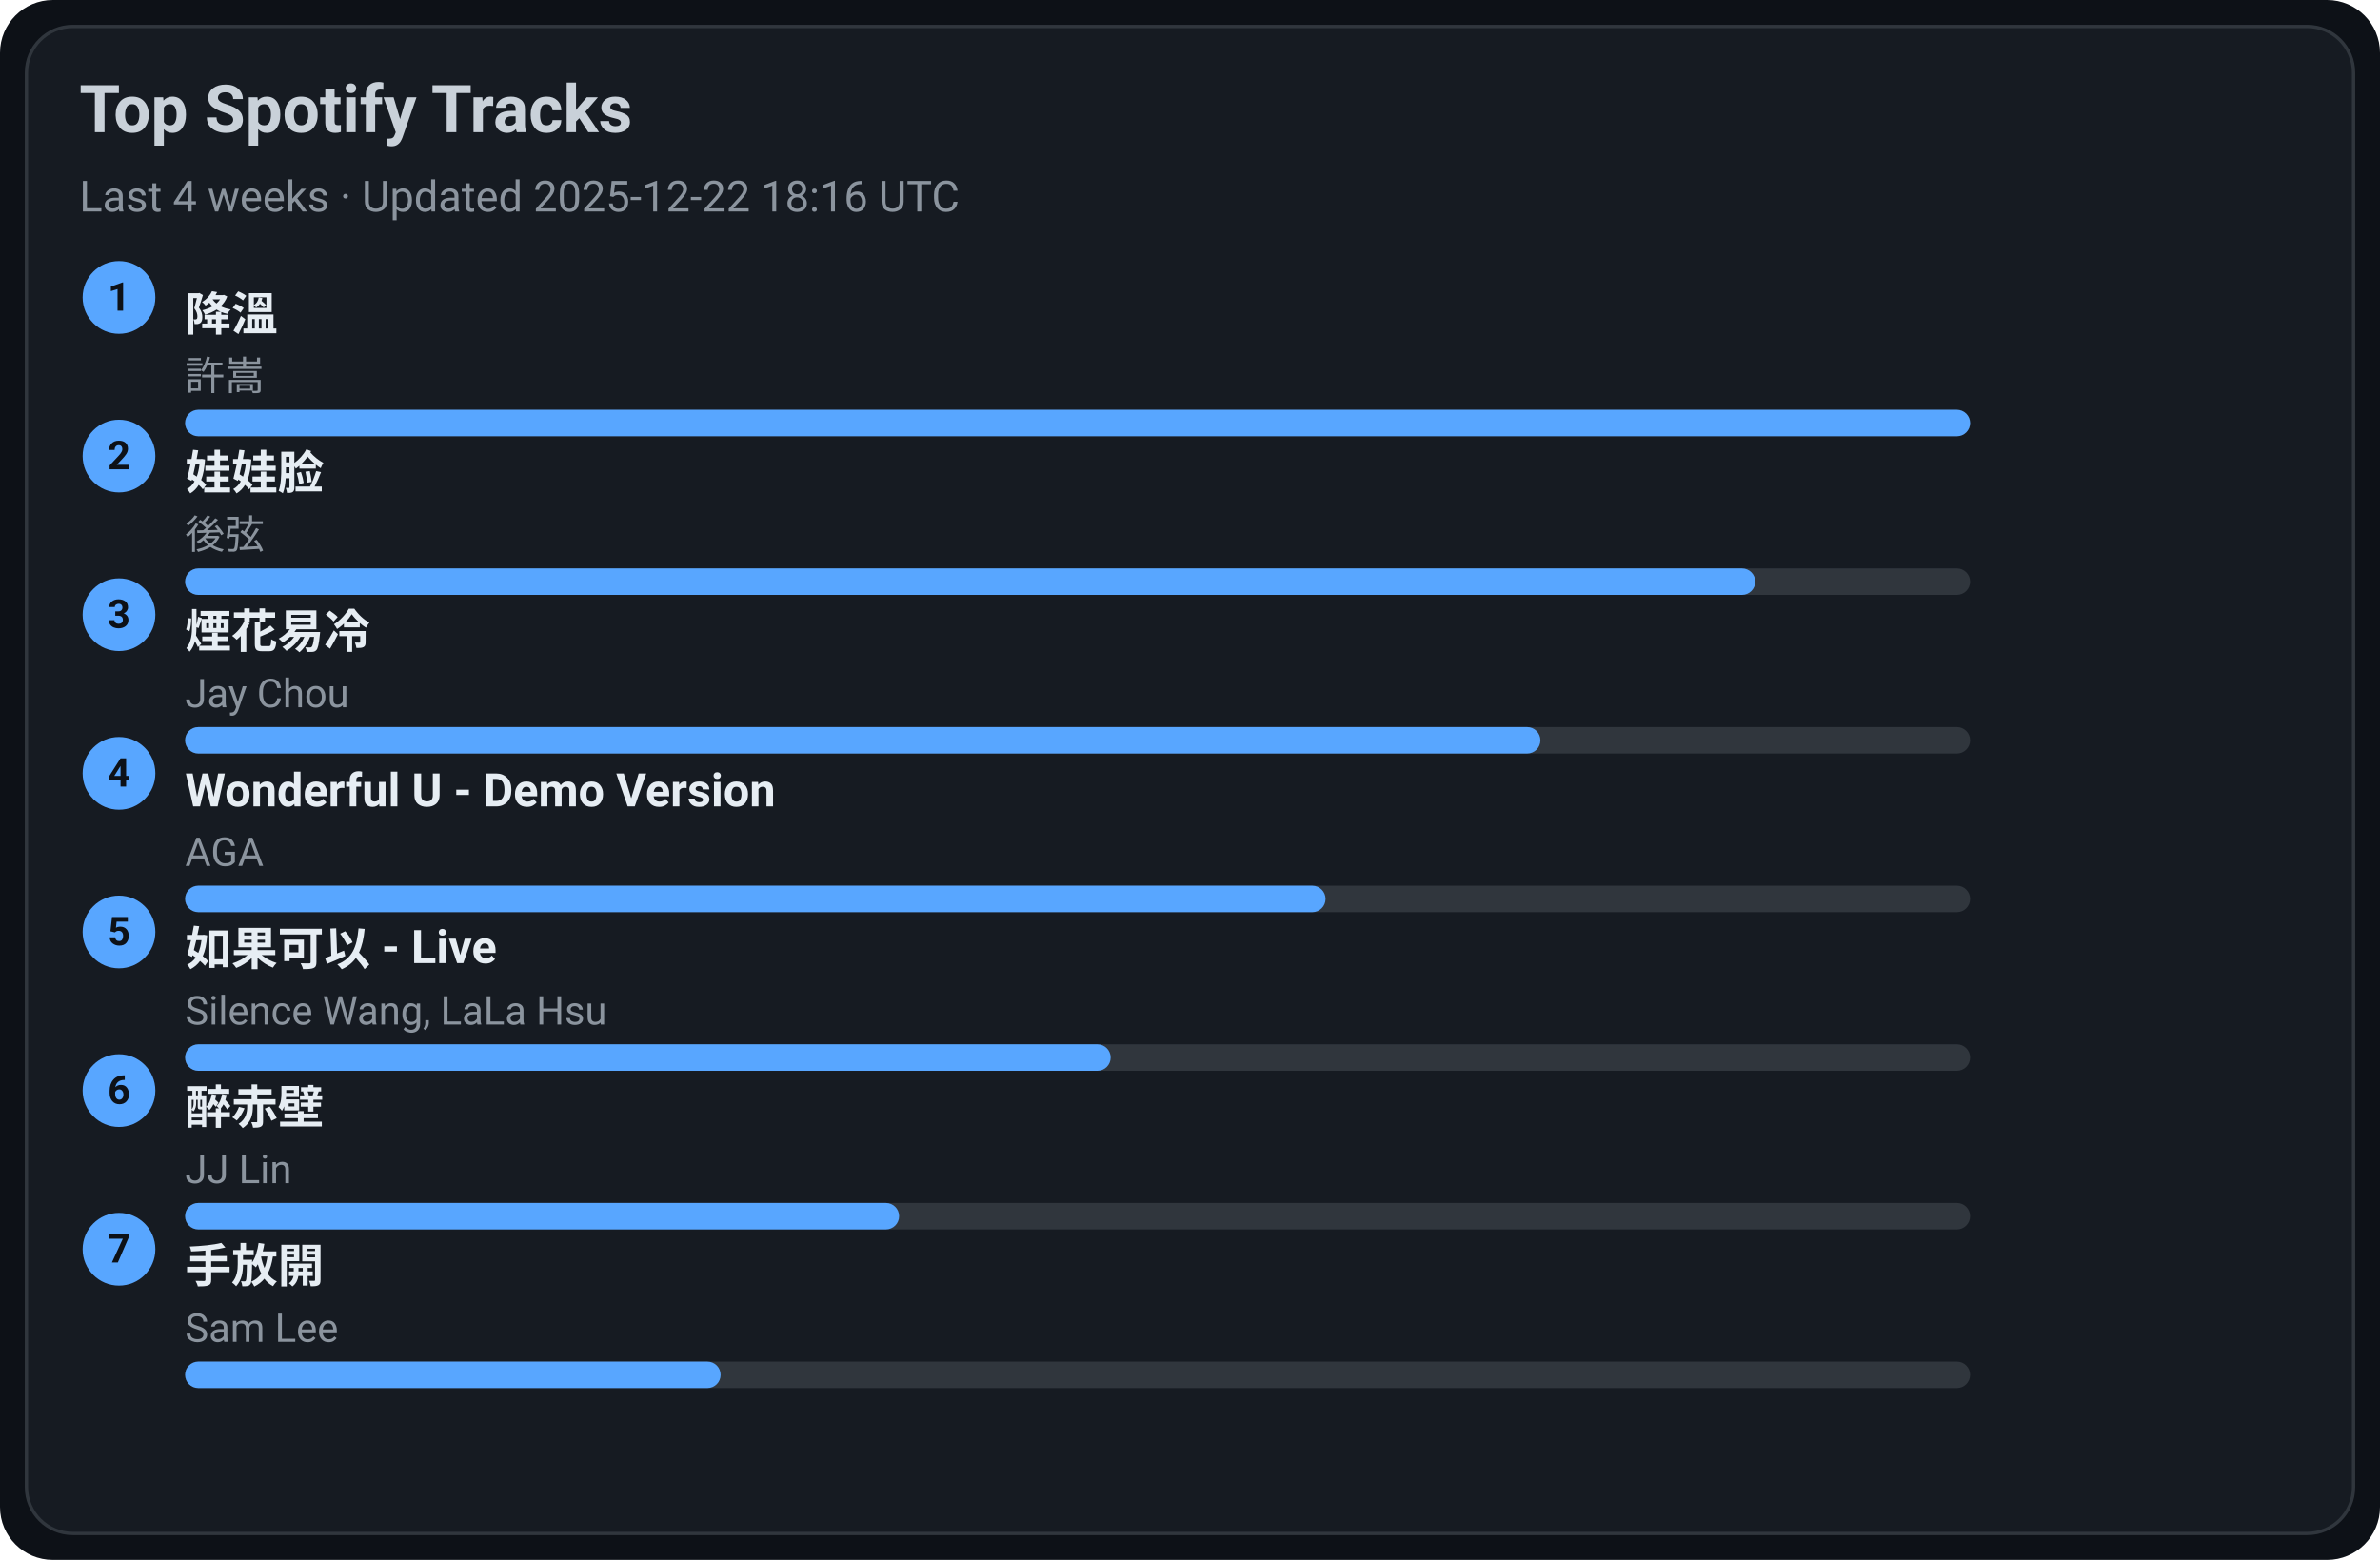
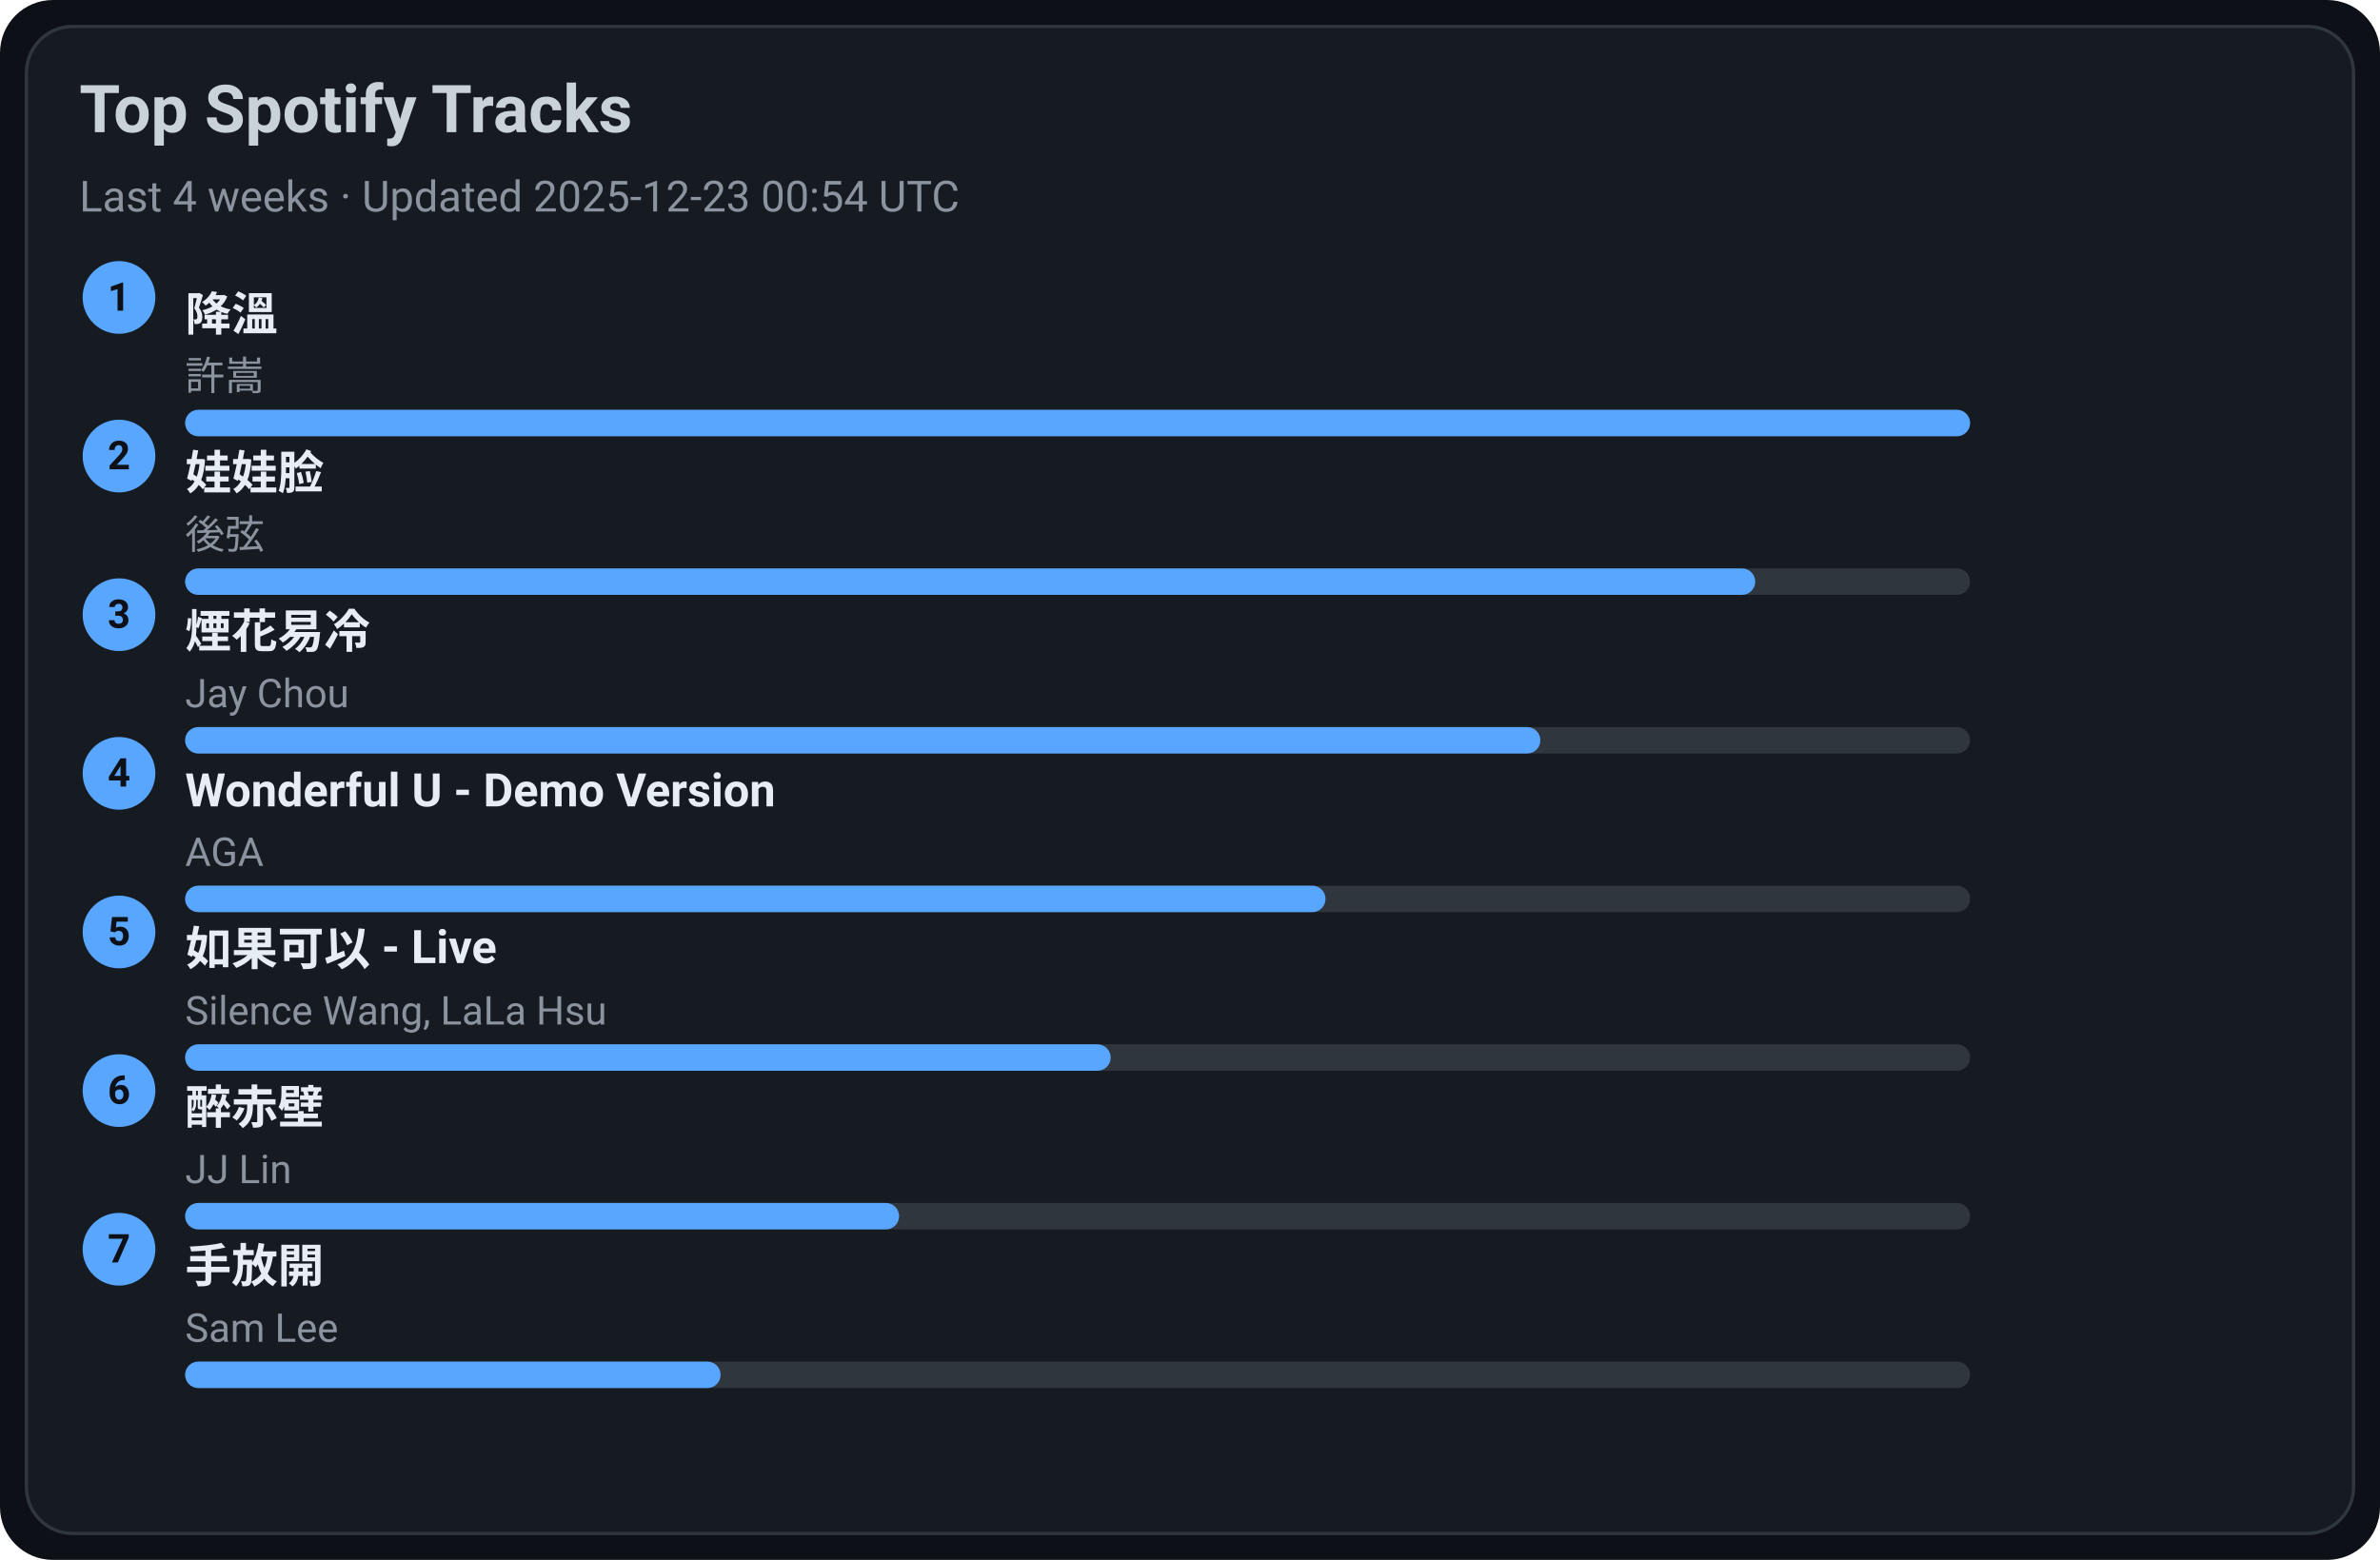
<svg xmlns="http://www.w3.org/2000/svg" width="720" height="472" viewBox="0 0 720 472">
  <style>text{font-family:-apple-system,BlinkMacSystemFont,Segoe UI,Roboto,Ubuntu,Helvetica Neue,Arial,Noto Sans,sans-serif}</style>
  <rect width="720" height="472" rx="16" fill="#0d1117" />
  <rect x="8" y="8" width="704" height="456" rx="14" fill="#161b22" stroke="#30363d" />
  <text x="24" y="40" font-size="20" fill="#c9d1d9" font-weight="600">Top Spotify Tracks</text>
-   <text x="24" y="64" font-size="13" fill="#8b949e">Last 4 weeks · Updated 2025-12-22 18:16 UTC</text>
+   <text x="24" y="64" font-size="13" fill="#8b949e">Last 4 weeks · Updated 2025-12-23 00:54 UTC</text>
  <circle cx="36" cy="90" r="11" fill="#58a6ff" />
  <text x="36" y="94" text-anchor="middle" font-size="12" fill="#0d1117" font-weight="700">1</text>
  <a href="https://open.spotify.com/track/2q9uhrOfyOnBa3oWR1PfYT" target="_blank" rel="noopener noreferrer">
    <text x="56" y="100" font-size="14" fill="#e6edf3" font-weight="600">降溫</text>
  </a>
  <text x="56" y="118" font-size="12" fill="#8b949e">許嵩</text>
  <rect x="56" y="124" width="540" height="8" rx="4" fill="#30363d" />
  <rect x="56" y="124" width="540" height="8" rx="4" fill="#58a6ff" />
  <circle cx="36" cy="138" r="11" fill="#58a6ff" />
  <text x="36" y="142" text-anchor="middle" font-size="12" fill="#0d1117" font-weight="700">2</text>
  <a href="https://open.spotify.com/track/08ouEICweFmqfgPJnRIQkE" target="_blank" rel="noopener noreferrer">
    <text x="56" y="148" font-size="14" fill="#e6edf3" font-weight="600">娃娃脸</text>
  </a>
  <text x="56" y="166" font-size="12" fill="#8b949e">後弦</text>
  <rect x="56" y="172" width="540" height="8" rx="4" fill="#30363d" />
  <rect x="56" y="172" width="475" height="8" rx="4" fill="#58a6ff" />
  <circle cx="36" cy="186" r="11" fill="#58a6ff" />
  <text x="36" y="190" text-anchor="middle" font-size="12" fill="#0d1117" font-weight="700">3</text>
  <a href="https://open.spotify.com/track/24beWW0pQCJEF3IVSpIryu" target="_blank" rel="noopener noreferrer">
    <text x="56" y="196" font-size="14" fill="#e6edf3" font-weight="600">煙花易冷</text>
  </a>
  <text x="56" y="214" font-size="12" fill="#8b949e">Jay Chou</text>
  <rect x="56" y="220" width="540" height="8" rx="4" fill="#30363d" />
  <rect x="56" y="220" width="410" height="8" rx="4" fill="#58a6ff" />
  <circle cx="36" cy="234" r="11" fill="#58a6ff" />
  <text x="36" y="238" text-anchor="middle" font-size="12" fill="#0d1117" font-weight="700">4</text>
  <a href="https://open.spotify.com/track/2eSNpIOFoi1Q8wxw6CycXJ" target="_blank" rel="noopener noreferrer">
    <text x="56" y="244" font-size="14" fill="#e6edf3" font-weight="600">Wonderful U - Demo Version</text>
  </a>
  <text x="56" y="262" font-size="12" fill="#8b949e">AGA</text>
  <rect x="56" y="268" width="540" height="8" rx="4" fill="#30363d" />
  <rect x="56" y="268" width="345" height="8" rx="4" fill="#58a6ff" />
  <circle cx="36" cy="282" r="11" fill="#58a6ff" />
  <text x="36" y="286" text-anchor="middle" font-size="12" fill="#0d1117" font-weight="700">5</text>
  <a href="https://open.spotify.com/track/6IF65dJzfmPcX7jwDegwoo" target="_blank" rel="noopener noreferrer">
    <text x="56" y="292" font-size="14" fill="#e6edf3" font-weight="600">如果可以 - Live</text>
  </a>
  <text x="56" y="310" font-size="12" fill="#8b949e">Silence Wang, LaLa Hsu</text>
  <rect x="56" y="316" width="540" height="8" rx="4" fill="#30363d" />
  <rect x="56" y="316" width="280" height="8" rx="4" fill="#58a6ff" />
  <circle cx="36" cy="330" r="11" fill="#58a6ff" />
  <text x="36" y="334" text-anchor="middle" font-size="12" fill="#0d1117" font-weight="700">6</text>
  <a href="https://open.spotify.com/track/69lAYqbyHL1A0gctdLd9WV" target="_blank" rel="noopener noreferrer">
    <text x="56" y="340" font-size="14" fill="#e6edf3" font-weight="600">醉赤壁</text>
  </a>
  <text x="56" y="358" font-size="12" fill="#8b949e">JJ Lin</text>
  <rect x="56" y="364" width="540" height="8" rx="4" fill="#30363d" />
  <rect x="56" y="364" width="216" height="8" rx="4" fill="#58a6ff" />
  <circle cx="36" cy="378" r="11" fill="#58a6ff" />
  <text x="36" y="382" text-anchor="middle" font-size="12" fill="#0d1117" font-weight="700">7</text>
  <a href="https://open.spotify.com/track/2Dd9EXYXI2NNrLG61OtWQv" target="_blank" rel="noopener noreferrer">
    <text x="56" y="388" font-size="14" fill="#e6edf3" font-weight="600">手放開</text>
  </a>
  <text x="56" y="406" font-size="12" fill="#8b949e">Sam Lee</text>
  <rect x="56" y="412" width="540" height="8" rx="4" fill="#30363d" />
  <rect x="56" y="412" width="162" height="8" rx="4" fill="#58a6ff" />
</svg>
